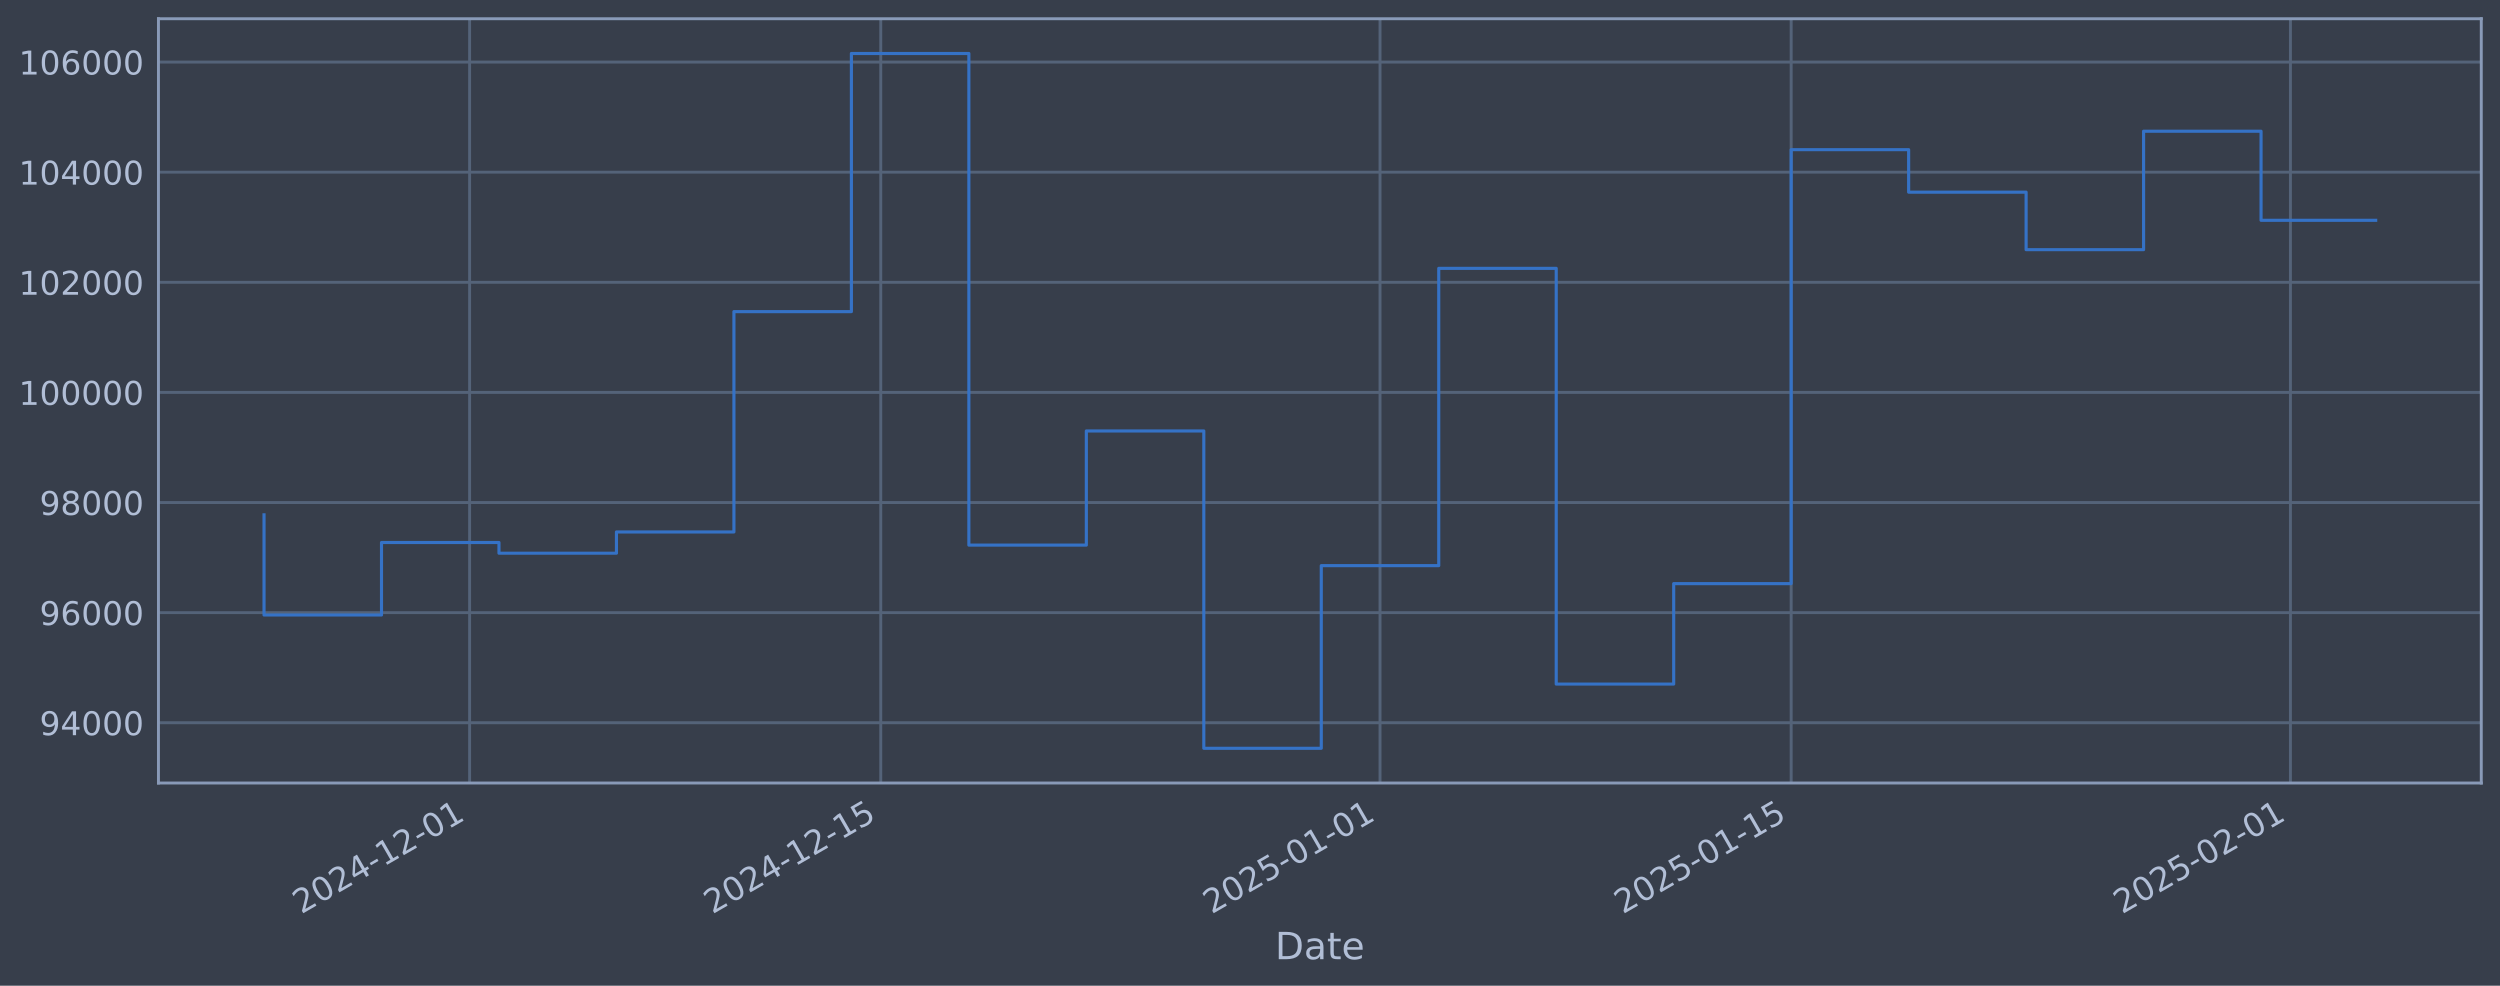
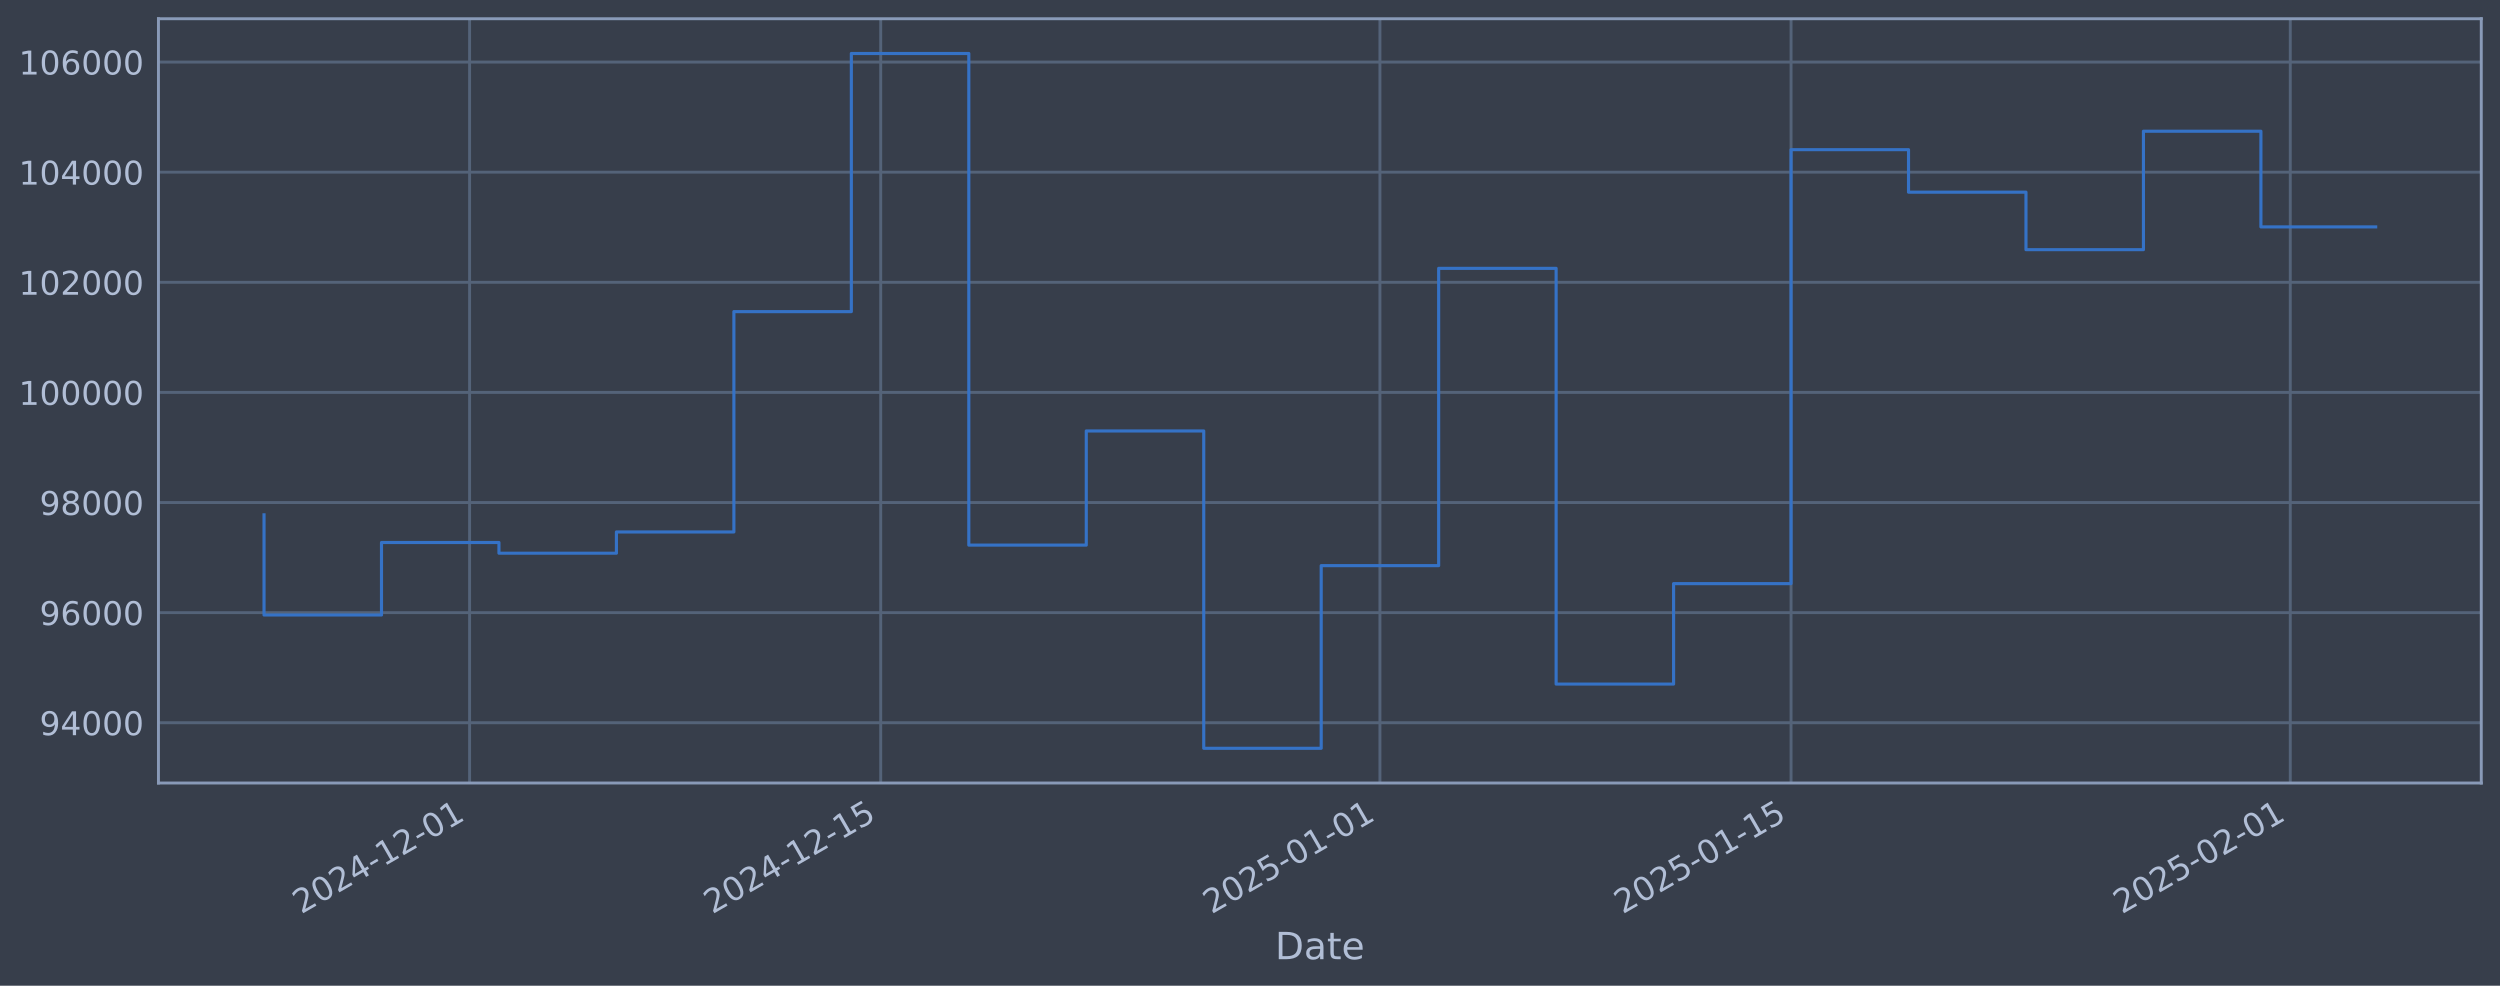
<svg xmlns="http://www.w3.org/2000/svg" xmlns:xlink="http://www.w3.org/1999/xlink" width="960.9pt" height="378.87pt" viewBox="0 0 960.9 378.87" version="1.1">
  <defs>
    <style type="text/css">*{stroke-linejoin: round; stroke-linecap: butt}</style>
  </defs>
  <g id="figure_1">
    <g id="patch_1">
      <path d="M 0 378.87  L 960.9 378.87  L 960.9 0  L 0 0  z " style="fill: #373e4b" />
    </g>
    <g id="axes_1">
      <g id="patch_2">
        <path d="M 60.901 300.96  L 953.701 300.96  L 953.701 7.2  L 60.901 7.2  z " style="fill: #373e4b" />
      </g>
      <g id="matplotlib.axis_1">
        <g id="xtick_1">
          <g id="line2d_1">
-             <path d="M 180.497 300.96  L 180.497 7.2  " clip-path="url(#pd3911017f6)" style="fill: none; stroke: #546379; stroke-width: 1.12; stroke-linecap: square" />
+             <path d="M 180.492 300.96  L 180.492 7.2  " clip-path="url(#pee20409da2)" style="fill: none; stroke: #546379; stroke-width: 1.12; stroke-linecap: square" />
          </g>
          <g id="line2d_2" />
          <g id="text_1">
-             <g style="fill: #b1bed6" transform="translate(115.772 351.4642) rotate(-30) scale(0.126 -0.126)">
+             <g style="fill: #b1bed6" transform="translate(115.7661 351.4642) rotate(-30) scale(0.126 -0.126)">
              <defs>
                <path id="DejaVuSans-32" d="M 1228 531  L 3431 531  L 3431 0  L 469 0  L 469 531  Q 828 903 1448 1529  Q 2069 2156 2228 2338  Q 2531 2678 2651 2914  Q 2772 3150 2772 3378  Q 2772 3750 2511 3984  Q 2250 4219 1831 4219  Q 1534 4219 1204 4116  Q 875 4013 500 3803  L 500 4441  Q 881 4594 1212 4672  Q 1544 4750 1819 4750  Q 2544 4750 2975 4387  Q 3406 4025 3406 3419  Q 3406 3131 3298 2873  Q 3191 2616 2906 2266  Q 2828 2175 2409 1742  Q 1991 1309 1228 531  z " transform="scale(0.015625)" />
                <path id="DejaVuSans-30" d="M 2034 4250  Q 1547 4250 1301 3770  Q 1056 3291 1056 2328  Q 1056 1369 1301 889  Q 1547 409 2034 409  Q 2525 409 2770 889  Q 3016 1369 3016 2328  Q 3016 3291 2770 3770  Q 2525 4250 2034 4250  z M 2034 4750  Q 2819 4750 3233 4129  Q 3647 3509 3647 2328  Q 3647 1150 3233 529  Q 2819 -91 2034 -91  Q 1250 -91 836 529  Q 422 1150 422 2328  Q 422 3509 836 4129  Q 1250 4750 2034 4750  z " transform="scale(0.015625)" />
                <path id="DejaVuSans-34" d="M 2419 4116  L 825 1625  L 2419 1625  L 2419 4116  z M 2253 4666  L 3047 4666  L 3047 1625  L 3713 1625  L 3713 1100  L 3047 1100  L 3047 0  L 2419 0  L 2419 1100  L 313 1100  L 313 1709  L 2253 4666  z " transform="scale(0.015625)" />
                <path id="DejaVuSans-2d" d="M 313 2009  L 1997 2009  L 1997 1497  L 313 1497  L 313 2009  z " transform="scale(0.015625)" />
                <path id="DejaVuSans-31" d="M 794 531  L 1825 531  L 1825 4091  L 703 3866  L 703 4441  L 1819 4666  L 2450 4666  L 2450 531  L 3481 531  L 3481 0  L 794 0  L 794 531  z " transform="scale(0.015625)" />
              </defs>
              <use xlink:href="#DejaVuSans-32" />
              <use xlink:href="#DejaVuSans-30" transform="translate(63.62305 0)" />
              <use xlink:href="#DejaVuSans-32" transform="translate(127.2461 0)" />
              <use xlink:href="#DejaVuSans-34" transform="translate(190.8691 0)" />
              <use xlink:href="#DejaVuSans-2d" transform="translate(254.4922 0)" />
              <use xlink:href="#DejaVuSans-31" transform="translate(290.5762 0)" />
              <use xlink:href="#DejaVuSans-32" transform="translate(354.1992 0)" />
              <use xlink:href="#DejaVuSans-2d" transform="translate(417.8223 0)" />
              <use xlink:href="#DejaVuSans-30" transform="translate(453.9062 0)" />
              <use xlink:href="#DejaVuSans-31" transform="translate(517.5293 0)" />
            </g>
          </g>
        </g>
        <g id="xtick_2">
          <g id="line2d_3">
-             <path d="M 338.528 300.96  L 338.528 7.2  " clip-path="url(#pd3911017f6)" style="fill: none; stroke: #546379; stroke-width: 1.12; stroke-linecap: square" />
+             <path d="M 338.51 300.96  L 338.51 7.2  " clip-path="url(#pee20409da2)" style="fill: none; stroke: #546379; stroke-width: 1.12; stroke-linecap: square" />
          </g>
          <g id="line2d_4" />
          <g id="text_2">
-             <g style="fill: #b1bed6" transform="translate(273.8023 351.4642) rotate(-30) scale(0.126 -0.126)">
+             <g style="fill: #b1bed6" transform="translate(273.7848 351.4642) rotate(-30) scale(0.126 -0.126)">
              <defs>
                <path id="DejaVuSans-35" d="M 691 4666  L 3169 4666  L 3169 4134  L 1269 4134  L 1269 2991  Q 1406 3038 1543 3061  Q 1681 3084 1819 3084  Q 2600 3084 3056 2656  Q 3513 2228 3513 1497  Q 3513 744 3044 326  Q 2575 -91 1722 -91  Q 1428 -91 1123 -41  Q 819 9 494 109  L 494 744  Q 775 591 1075 516  Q 1375 441 1709 441  Q 2250 441 2565 725  Q 2881 1009 2881 1497  Q 2881 1984 2565 2268  Q 2250 2553 1709 2553  Q 1456 2553 1204 2497  Q 953 2441 691 2322  L 691 4666  z " transform="scale(0.015625)" />
              </defs>
              <use xlink:href="#DejaVuSans-32" />
              <use xlink:href="#DejaVuSans-30" transform="translate(63.62305 0)" />
              <use xlink:href="#DejaVuSans-32" transform="translate(127.2461 0)" />
              <use xlink:href="#DejaVuSans-34" transform="translate(190.8691 0)" />
              <use xlink:href="#DejaVuSans-2d" transform="translate(254.4922 0)" />
              <use xlink:href="#DejaVuSans-31" transform="translate(290.5762 0)" />
              <use xlink:href="#DejaVuSans-32" transform="translate(354.1992 0)" />
              <use xlink:href="#DejaVuSans-2d" transform="translate(417.8223 0)" />
              <use xlink:href="#DejaVuSans-31" transform="translate(453.9062 0)" />
              <use xlink:href="#DejaVuSans-35" transform="translate(517.5293 0)" />
            </g>
          </g>
        </g>
        <g id="xtick_3">
          <g id="line2d_5">
-             <path d="M 530.422 300.96  L 530.422 7.2  " clip-path="url(#pd3911017f6)" style="fill: none; stroke: #546379; stroke-width: 1.12; stroke-linecap: square" />
+             <path d="M 530.39 300.96  L 530.39 7.2  " clip-path="url(#pee20409da2)" style="fill: none; stroke: #546379; stroke-width: 1.12; stroke-linecap: square" />
          </g>
          <g id="line2d_6" />
          <g id="text_3">
-             <g style="fill: #b1bed6" transform="translate(465.6962 351.4642) rotate(-30) scale(0.126 -0.126)">
+             <g style="fill: #b1bed6" transform="translate(465.6646 351.4642) rotate(-30) scale(0.126 -0.126)">
              <use xlink:href="#DejaVuSans-32" />
              <use xlink:href="#DejaVuSans-30" transform="translate(63.62305 0)" />
              <use xlink:href="#DejaVuSans-32" transform="translate(127.2461 0)" />
              <use xlink:href="#DejaVuSans-35" transform="translate(190.8691 0)" />
              <use xlink:href="#DejaVuSans-2d" transform="translate(254.4922 0)" />
              <use xlink:href="#DejaVuSans-30" transform="translate(290.5762 0)" />
              <use xlink:href="#DejaVuSans-31" transform="translate(354.1992 0)" />
              <use xlink:href="#DejaVuSans-2d" transform="translate(417.8223 0)" />
              <use xlink:href="#DejaVuSans-30" transform="translate(453.9062 0)" />
              <use xlink:href="#DejaVuSans-31" transform="translate(517.5293 0)" />
            </g>
          </g>
        </g>
        <g id="xtick_4">
          <g id="line2d_7">
-             <path d="M 688.452 300.96  L 688.452 7.2  " clip-path="url(#pd3911017f6)" style="fill: none; stroke: #546379; stroke-width: 1.12; stroke-linecap: square" />
+             <path d="M 688.409 300.96  L 688.409 7.2  " clip-path="url(#pee20409da2)" style="fill: none; stroke: #546379; stroke-width: 1.12; stroke-linecap: square" />
          </g>
          <g id="line2d_8" />
          <g id="text_4">
-             <g style="fill: #b1bed6" transform="translate(623.7265 351.4642) rotate(-30) scale(0.126 -0.126)">
+             <g style="fill: #b1bed6" transform="translate(623.6833 351.4642) rotate(-30) scale(0.126 -0.126)">
              <use xlink:href="#DejaVuSans-32" />
              <use xlink:href="#DejaVuSans-30" transform="translate(63.62305 0)" />
              <use xlink:href="#DejaVuSans-32" transform="translate(127.2461 0)" />
              <use xlink:href="#DejaVuSans-35" transform="translate(190.8691 0)" />
              <use xlink:href="#DejaVuSans-2d" transform="translate(254.4922 0)" />
              <use xlink:href="#DejaVuSans-30" transform="translate(290.5762 0)" />
              <use xlink:href="#DejaVuSans-31" transform="translate(354.1992 0)" />
              <use xlink:href="#DejaVuSans-2d" transform="translate(417.8223 0)" />
              <use xlink:href="#DejaVuSans-31" transform="translate(453.9062 0)" />
              <use xlink:href="#DejaVuSans-35" transform="translate(517.5293 0)" />
            </g>
          </g>
        </g>
        <g id="xtick_5">
          <g id="line2d_9">
-             <path d="M 880.346 300.96  L 880.346 7.2  " clip-path="url(#pd3911017f6)" style="fill: none; stroke: #546379; stroke-width: 1.12; stroke-linecap: square" />
+             <path d="M 880.289 300.96  L 880.289 7.2  " clip-path="url(#pee20409da2)" style="fill: none; stroke: #546379; stroke-width: 1.12; stroke-linecap: square" />
          </g>
          <g id="line2d_10" />
          <g id="text_5">
-             <g style="fill: #b1bed6" transform="translate(815.6204 351.4642) rotate(-30) scale(0.126 -0.126)">
+             <g style="fill: #b1bed6" transform="translate(815.5631 351.4642) rotate(-30) scale(0.126 -0.126)">
              <use xlink:href="#DejaVuSans-32" />
              <use xlink:href="#DejaVuSans-30" transform="translate(63.62305 0)" />
              <use xlink:href="#DejaVuSans-32" transform="translate(127.2461 0)" />
              <use xlink:href="#DejaVuSans-35" transform="translate(190.8691 0)" />
              <use xlink:href="#DejaVuSans-2d" transform="translate(254.4922 0)" />
              <use xlink:href="#DejaVuSans-30" transform="translate(290.5762 0)" />
              <use xlink:href="#DejaVuSans-32" transform="translate(354.1992 0)" />
              <use xlink:href="#DejaVuSans-2d" transform="translate(417.8223 0)" />
              <use xlink:href="#DejaVuSans-30" transform="translate(453.9062 0)" />
              <use xlink:href="#DejaVuSans-31" transform="translate(517.5293 0)" />
            </g>
          </g>
        </g>
        <g id="text_6">
          <g style="fill: #b1bed6" transform="translate(490.0914 368.6753) scale(0.144 -0.144)">
            <defs>
              <path id="DejaVuSans-44" d="M 1259 4147  L 1259 519  L 2022 519  Q 2988 519 3436 956  Q 3884 1394 3884 2338  Q 3884 3275 3436 3711  Q 2988 4147 2022 4147  L 1259 4147  z M 628 4666  L 1925 4666  Q 3281 4666 3915 4102  Q 4550 3538 4550 2338  Q 4550 1131 3912 565  Q 3275 0 1925 0  L 628 0  L 628 4666  z " transform="scale(0.015625)" />
              <path id="DejaVuSans-61" d="M 2194 1759  Q 1497 1759 1228 1600  Q 959 1441 959 1056  Q 959 750 1161 570  Q 1363 391 1709 391  Q 2188 391 2477 730  Q 2766 1069 2766 1631  L 2766 1759  L 2194 1759  z M 3341 1997  L 3341 0  L 2766 0  L 2766 531  Q 2569 213 2275 61  Q 1981 -91 1556 -91  Q 1019 -91 701 211  Q 384 513 384 1019  Q 384 1609 779 1909  Q 1175 2209 1959 2209  L 2766 2209  L 2766 2266  Q 2766 2663 2505 2880  Q 2244 3097 1772 3097  Q 1472 3097 1187 3025  Q 903 2953 641 2809  L 641 3341  Q 956 3463 1253 3523  Q 1550 3584 1831 3584  Q 2591 3584 2966 3190  Q 3341 2797 3341 1997  z " transform="scale(0.015625)" />
              <path id="DejaVuSans-74" d="M 1172 4494  L 1172 3500  L 2356 3500  L 2356 3053  L 1172 3053  L 1172 1153  Q 1172 725 1289 603  Q 1406 481 1766 481  L 2356 481  L 2356 0  L 1766 0  Q 1100 0 847 248  Q 594 497 594 1153  L 594 3053  L 172 3053  L 172 3500  L 594 3500  L 594 4494  L 1172 4494  z " transform="scale(0.015625)" />
              <path id="DejaVuSans-65" d="M 3597 1894  L 3597 1613  L 953 1613  Q 991 1019 1311 708  Q 1631 397 2203 397  Q 2534 397 2845 478  Q 3156 559 3463 722  L 3463 178  Q 3153 47 2828 -22  Q 2503 -91 2169 -91  Q 1331 -91 842 396  Q 353 884 353 1716  Q 353 2575 817 3079  Q 1281 3584 2069 3584  Q 2775 3584 3186 3129  Q 3597 2675 3597 1894  z M 3022 2063  Q 3016 2534 2758 2815  Q 2500 3097 2075 3097  Q 1594 3097 1305 2825  Q 1016 2553 972 2059  L 3022 2063  z " transform="scale(0.015625)" />
            </defs>
            <use xlink:href="#DejaVuSans-44" />
            <use xlink:href="#DejaVuSans-61" transform="translate(77.00195 0)" />
            <use xlink:href="#DejaVuSans-74" transform="translate(138.2812 0)" />
            <use xlink:href="#DejaVuSans-65" transform="translate(177.4902 0)" />
          </g>
        </g>
      </g>
      <g id="matplotlib.axis_2">
        <g id="ytick_1">
          <g id="line2d_11">
-             <path d="M 60.901 277.797  L 953.701 277.797  " clip-path="url(#pd3911017f6)" style="fill: none; stroke: #546379; stroke-width: 1.12; stroke-linecap: square" />
+             <path d="M 60.901 277.797  L 953.701 277.797  " clip-path="url(#pee20409da2)" style="fill: none; stroke: #546379; stroke-width: 1.12; stroke-linecap: square" />
          </g>
          <g id="line2d_12" />
          <g id="text_7">
            <g style="fill: #b1bed6" transform="translate(15.21675 282.5841) scale(0.126 -0.126)">
              <defs>
                <path id="DejaVuSans-39" d="M 703 97  L 703 672  Q 941 559 1184 500  Q 1428 441 1663 441  Q 2288 441 2617 861  Q 2947 1281 2994 2138  Q 2813 1869 2534 1725  Q 2256 1581 1919 1581  Q 1219 1581 811 2004  Q 403 2428 403 3163  Q 403 3881 828 4315  Q 1253 4750 1959 4750  Q 2769 4750 3195 4129  Q 3622 3509 3622 2328  Q 3622 1225 3098 567  Q 2575 -91 1691 -91  Q 1453 -91 1209 -44  Q 966 3 703 97  z M 1959 2075  Q 2384 2075 2632 2365  Q 2881 2656 2881 3163  Q 2881 3666 2632 3958  Q 2384 4250 1959 4250  Q 1534 4250 1286 3958  Q 1038 3666 1038 3163  Q 1038 2656 1286 2365  Q 1534 2075 1959 2075  z " transform="scale(0.015625)" />
              </defs>
              <use xlink:href="#DejaVuSans-39" />
              <use xlink:href="#DejaVuSans-34" transform="translate(63.62305 0)" />
              <use xlink:href="#DejaVuSans-30" transform="translate(127.2461 0)" />
              <use xlink:href="#DejaVuSans-30" transform="translate(190.8691 0)" />
              <use xlink:href="#DejaVuSans-30" transform="translate(254.4922 0)" />
            </g>
          </g>
        </g>
        <g id="ytick_2">
          <g id="line2d_13">
-             <path d="M 60.901 235.473  L 953.701 235.473  " clip-path="url(#pd3911017f6)" style="fill: none; stroke: #546379; stroke-width: 1.12; stroke-linecap: square" />
+             <path d="M 60.901 235.473  L 953.701 235.473  " clip-path="url(#pee20409da2)" style="fill: none; stroke: #546379; stroke-width: 1.12; stroke-linecap: square" />
          </g>
          <g id="line2d_14" />
          <g id="text_8">
            <g style="fill: #b1bed6" transform="translate(15.21675 240.2602) scale(0.126 -0.126)">
              <defs>
                <path id="DejaVuSans-36" d="M 2113 2584  Q 1688 2584 1439 2293  Q 1191 2003 1191 1497  Q 1191 994 1439 701  Q 1688 409 2113 409  Q 2538 409 2786 701  Q 3034 994 3034 1497  Q 3034 2003 2786 2293  Q 2538 2584 2113 2584  z M 3366 4563  L 3366 3988  Q 3128 4100 2886 4159  Q 2644 4219 2406 4219  Q 1781 4219 1451 3797  Q 1122 3375 1075 2522  Q 1259 2794 1537 2939  Q 1816 3084 2150 3084  Q 2853 3084 3261 2657  Q 3669 2231 3669 1497  Q 3669 778 3244 343  Q 2819 -91 2113 -91  Q 1303 -91 875 529  Q 447 1150 447 2328  Q 447 3434 972 4092  Q 1497 4750 2381 4750  Q 2619 4750 2861 4703  Q 3103 4656 3366 4563  z " transform="scale(0.015625)" />
              </defs>
              <use xlink:href="#DejaVuSans-39" />
              <use xlink:href="#DejaVuSans-36" transform="translate(63.62305 0)" />
              <use xlink:href="#DejaVuSans-30" transform="translate(127.2461 0)" />
              <use xlink:href="#DejaVuSans-30" transform="translate(190.8691 0)" />
              <use xlink:href="#DejaVuSans-30" transform="translate(254.4922 0)" />
            </g>
          </g>
        </g>
        <g id="ytick_3">
          <g id="line2d_15">
-             <path d="M 60.901 193.149  L 953.701 193.149  " clip-path="url(#pd3911017f6)" style="fill: none; stroke: #546379; stroke-width: 1.12; stroke-linecap: square" />
+             <path d="M 60.901 193.149  L 953.701 193.149  " clip-path="url(#pee20409da2)" style="fill: none; stroke: #546379; stroke-width: 1.12; stroke-linecap: square" />
          </g>
          <g id="line2d_16" />
          <g id="text_9">
            <g style="fill: #b1bed6" transform="translate(15.21675 197.9364) scale(0.126 -0.126)">
              <defs>
                <path id="DejaVuSans-38" d="M 2034 2216  Q 1584 2216 1326 1975  Q 1069 1734 1069 1313  Q 1069 891 1326 650  Q 1584 409 2034 409  Q 2484 409 2743 651  Q 3003 894 3003 1313  Q 3003 1734 2745 1975  Q 2488 2216 2034 2216  z M 1403 2484  Q 997 2584 770 2862  Q 544 3141 544 3541  Q 544 4100 942 4425  Q 1341 4750 2034 4750  Q 2731 4750 3128 4425  Q 3525 4100 3525 3541  Q 3525 3141 3298 2862  Q 3072 2584 2669 2484  Q 3125 2378 3379 2068  Q 3634 1759 3634 1313  Q 3634 634 3220 271  Q 2806 -91 2034 -91  Q 1263 -91 848 271  Q 434 634 434 1313  Q 434 1759 690 2068  Q 947 2378 1403 2484  z M 1172 3481  Q 1172 3119 1398 2916  Q 1625 2713 2034 2713  Q 2441 2713 2670 2916  Q 2900 3119 2900 3481  Q 2900 3844 2670 4047  Q 2441 4250 2034 4250  Q 1625 4250 1398 4047  Q 1172 3844 1172 3481  z " transform="scale(0.015625)" />
              </defs>
              <use xlink:href="#DejaVuSans-39" />
              <use xlink:href="#DejaVuSans-38" transform="translate(63.62305 0)" />
              <use xlink:href="#DejaVuSans-30" transform="translate(127.2461 0)" />
              <use xlink:href="#DejaVuSans-30" transform="translate(190.8691 0)" />
              <use xlink:href="#DejaVuSans-30" transform="translate(254.4922 0)" />
            </g>
          </g>
        </g>
        <g id="ytick_4">
          <g id="line2d_17">
-             <path d="M 60.901 150.826  L 953.701 150.826  " clip-path="url(#pd3911017f6)" style="fill: none; stroke: #546379; stroke-width: 1.12; stroke-linecap: square" />
+             <path d="M 60.901 150.826  L 953.701 150.826  " clip-path="url(#pee20409da2)" style="fill: none; stroke: #546379; stroke-width: 1.12; stroke-linecap: square" />
          </g>
          <g id="line2d_18" />
          <g id="text_10">
            <g style="fill: #b1bed6" transform="translate(7.2 155.6126) scale(0.126 -0.126)">
              <use xlink:href="#DejaVuSans-31" />
              <use xlink:href="#DejaVuSans-30" transform="translate(63.62305 0)" />
              <use xlink:href="#DejaVuSans-30" transform="translate(127.2461 0)" />
              <use xlink:href="#DejaVuSans-30" transform="translate(190.8691 0)" />
              <use xlink:href="#DejaVuSans-30" transform="translate(254.4922 0)" />
              <use xlink:href="#DejaVuSans-30" transform="translate(318.1152 0)" />
            </g>
          </g>
        </g>
        <g id="ytick_5">
          <g id="line2d_19">
-             <path d="M 60.901 108.502  L 953.701 108.502  " clip-path="url(#pd3911017f6)" style="fill: none; stroke: #546379; stroke-width: 1.12; stroke-linecap: square" />
+             <path d="M 60.901 108.502  L 953.701 108.502  " clip-path="url(#pee20409da2)" style="fill: none; stroke: #546379; stroke-width: 1.12; stroke-linecap: square" />
          </g>
          <g id="line2d_20" />
          <g id="text_11">
            <g style="fill: #b1bed6" transform="translate(7.2 113.2888) scale(0.126 -0.126)">
              <use xlink:href="#DejaVuSans-31" />
              <use xlink:href="#DejaVuSans-30" transform="translate(63.62305 0)" />
              <use xlink:href="#DejaVuSans-32" transform="translate(127.2461 0)" />
              <use xlink:href="#DejaVuSans-30" transform="translate(190.8691 0)" />
              <use xlink:href="#DejaVuSans-30" transform="translate(254.4922 0)" />
              <use xlink:href="#DejaVuSans-30" transform="translate(318.1152 0)" />
            </g>
          </g>
        </g>
        <g id="ytick_6">
          <g id="line2d_21">
-             <path d="M 60.901 66.178  L 953.701 66.178  " clip-path="url(#pd3911017f6)" style="fill: none; stroke: #546379; stroke-width: 1.12; stroke-linecap: square" />
+             <path d="M 60.901 66.178  L 953.701 66.178  " clip-path="url(#pee20409da2)" style="fill: none; stroke: #546379; stroke-width: 1.12; stroke-linecap: square" />
          </g>
          <g id="line2d_22" />
          <g id="text_12">
            <g style="fill: #b1bed6" transform="translate(7.2 70.96502) scale(0.126 -0.126)">
              <use xlink:href="#DejaVuSans-31" />
              <use xlink:href="#DejaVuSans-30" transform="translate(63.62305 0)" />
              <use xlink:href="#DejaVuSans-34" transform="translate(127.2461 0)" />
              <use xlink:href="#DejaVuSans-30" transform="translate(190.8691 0)" />
              <use xlink:href="#DejaVuSans-30" transform="translate(254.4922 0)" />
              <use xlink:href="#DejaVuSans-30" transform="translate(318.1152 0)" />
            </g>
          </g>
        </g>
        <g id="ytick_7">
          <g id="line2d_23">
-             <path d="M 60.901 23.854  L 953.701 23.854  " clip-path="url(#pd3911017f6)" style="fill: none; stroke: #546379; stroke-width: 1.12; stroke-linecap: square" />
+             <path d="M 60.901 23.854  L 953.701 23.854  " clip-path="url(#pee20409da2)" style="fill: none; stroke: #546379; stroke-width: 1.12; stroke-linecap: square" />
          </g>
          <g id="line2d_24" />
          <g id="text_13">
            <g style="fill: #b1bed6" transform="translate(7.2 28.64121) scale(0.126 -0.126)">
              <use xlink:href="#DejaVuSans-31" />
              <use xlink:href="#DejaVuSans-30" transform="translate(63.62305 0)" />
              <use xlink:href="#DejaVuSans-36" transform="translate(127.2461 0)" />
              <use xlink:href="#DejaVuSans-30" transform="translate(190.8691 0)" />
              <use xlink:href="#DejaVuSans-30" transform="translate(254.4922 0)" />
              <use xlink:href="#DejaVuSans-30" transform="translate(318.1152 0)" />
            </g>
          </g>
        </g>
      </g>
      <g id="line2d_25">
-         <path d="M 101.482 197.87  L 101.482 236.383  L 146.634 236.383  L 146.634 208.521  L 191.785 208.521  L 191.785 212.628  L 236.937 212.628  L 236.937 204.459  L 282.088 204.459  L 282.088 119.77  L 327.24 119.77  L 327.24 20.553  L 372.391 20.553  L 372.391 209.517  L 417.543 209.517  L 417.543 165.636  L 462.694 165.636  L 462.694 287.607  L 507.846 287.607  L 507.846 217.409  L 552.997 217.409  L 552.997 103.141  L 598.149 103.141  L 598.149 262.927  L 643.3 262.927  L 643.3 224.318  L 688.452 224.318  L 688.452 57.525  L 733.604 57.525  L 733.604 73.859  L 778.755 73.859  L 778.755 95.961  L 823.907 95.961  L 823.907 50.434  L 869.058 50.434  L 869.058 84.672  L 913.119 84.672  " clip-path="url(#pd3911017f6)" style="fill: none; stroke: #3572c6; stroke-width: 1.2; stroke-linecap: square" />
+         <path d="M 101.482 197.87  L 101.482 236.383  L 146.631 236.383  L 146.631 208.521  L 191.779 208.521  L 191.779 212.628  L 236.927 212.628  L 236.927 204.459  L 282.075 204.459  L 282.075 119.77  L 327.223 119.77  L 327.223 20.553  L 372.371 20.553  L 372.371 209.517  L 417.52 209.517  L 417.52 165.636  L 462.668 165.636  L 462.668 287.607  L 507.816 287.607  L 507.816 217.409  L 552.964 217.409  L 552.964 103.141  L 598.112 103.141  L 598.112 262.927  L 643.261 262.927  L 643.261 224.318  L 688.409 224.318  L 688.409 57.525  L 733.557 57.525  L 733.557 73.859  L 778.705 73.859  L 778.705 95.961  L 823.853 95.961  L 823.853 50.434  L 869.002 50.434  L 869.002 87.212  L 913.119 87.212  " clip-path="url(#pee20409da2)" style="fill: none; stroke: #3572c6; stroke-width: 1.2; stroke-linecap: square" />
      </g>
      <g id="patch_3">
        <path d="M 60.901 300.96  L 60.901 7.2  " style="fill: none; stroke: #899ab8; stroke-width: 1.12; stroke-linejoin: miter; stroke-linecap: square" />
      </g>
      <g id="patch_4">
        <path d="M 953.701 300.96  L 953.701 7.2  " style="fill: none; stroke: #899ab8; stroke-width: 1.12; stroke-linejoin: miter; stroke-linecap: square" />
      </g>
      <g id="patch_5">
        <path d="M 60.901 300.96  L 953.701 300.96  " style="fill: none; stroke: #899ab8; stroke-width: 1.12; stroke-linejoin: miter; stroke-linecap: square" />
      </g>
      <g id="patch_6">
        <path d="M 60.901 7.2  L 953.701 7.2  " style="fill: none; stroke: #899ab8; stroke-width: 1.12; stroke-linejoin: miter; stroke-linecap: square" />
      </g>
    </g>
  </g>
  <defs>
-     <clipPath id="pd3911017f6">
+     <clipPath id="pee20409da2">
      <rect x="60.901" y="7.2" width="892.8" height="293.76" />
    </clipPath>
  </defs>
</svg>
